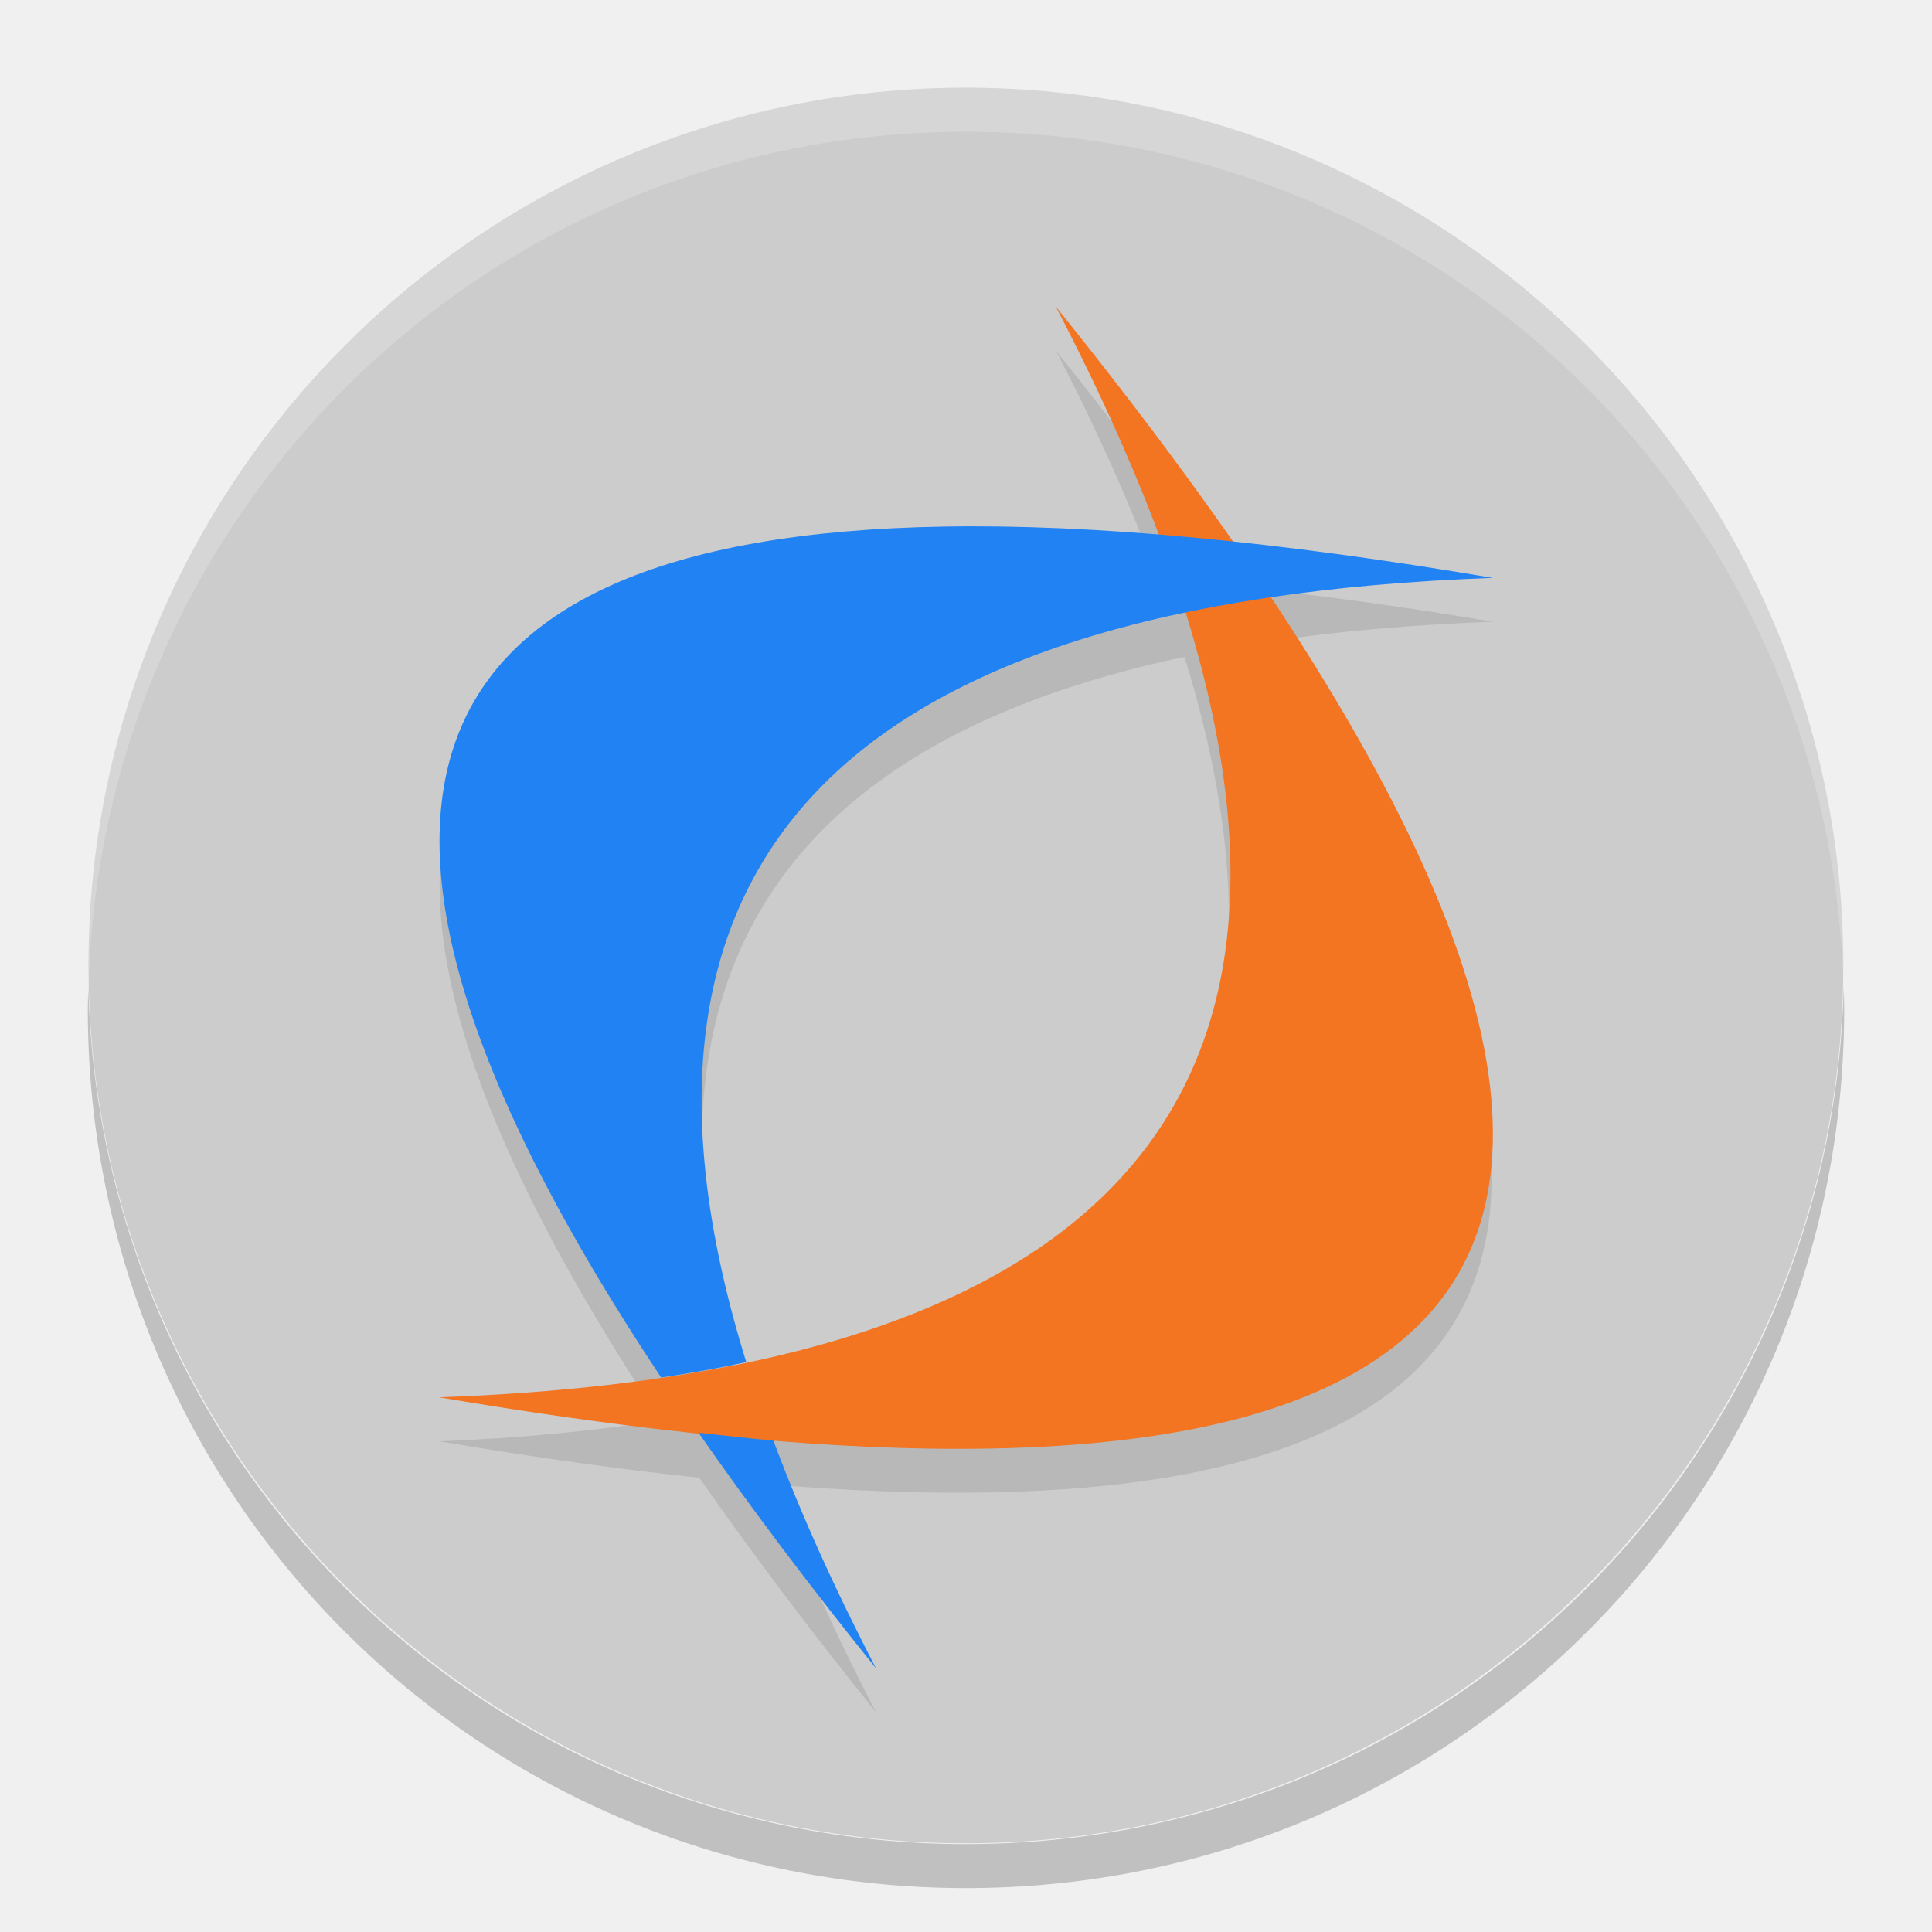
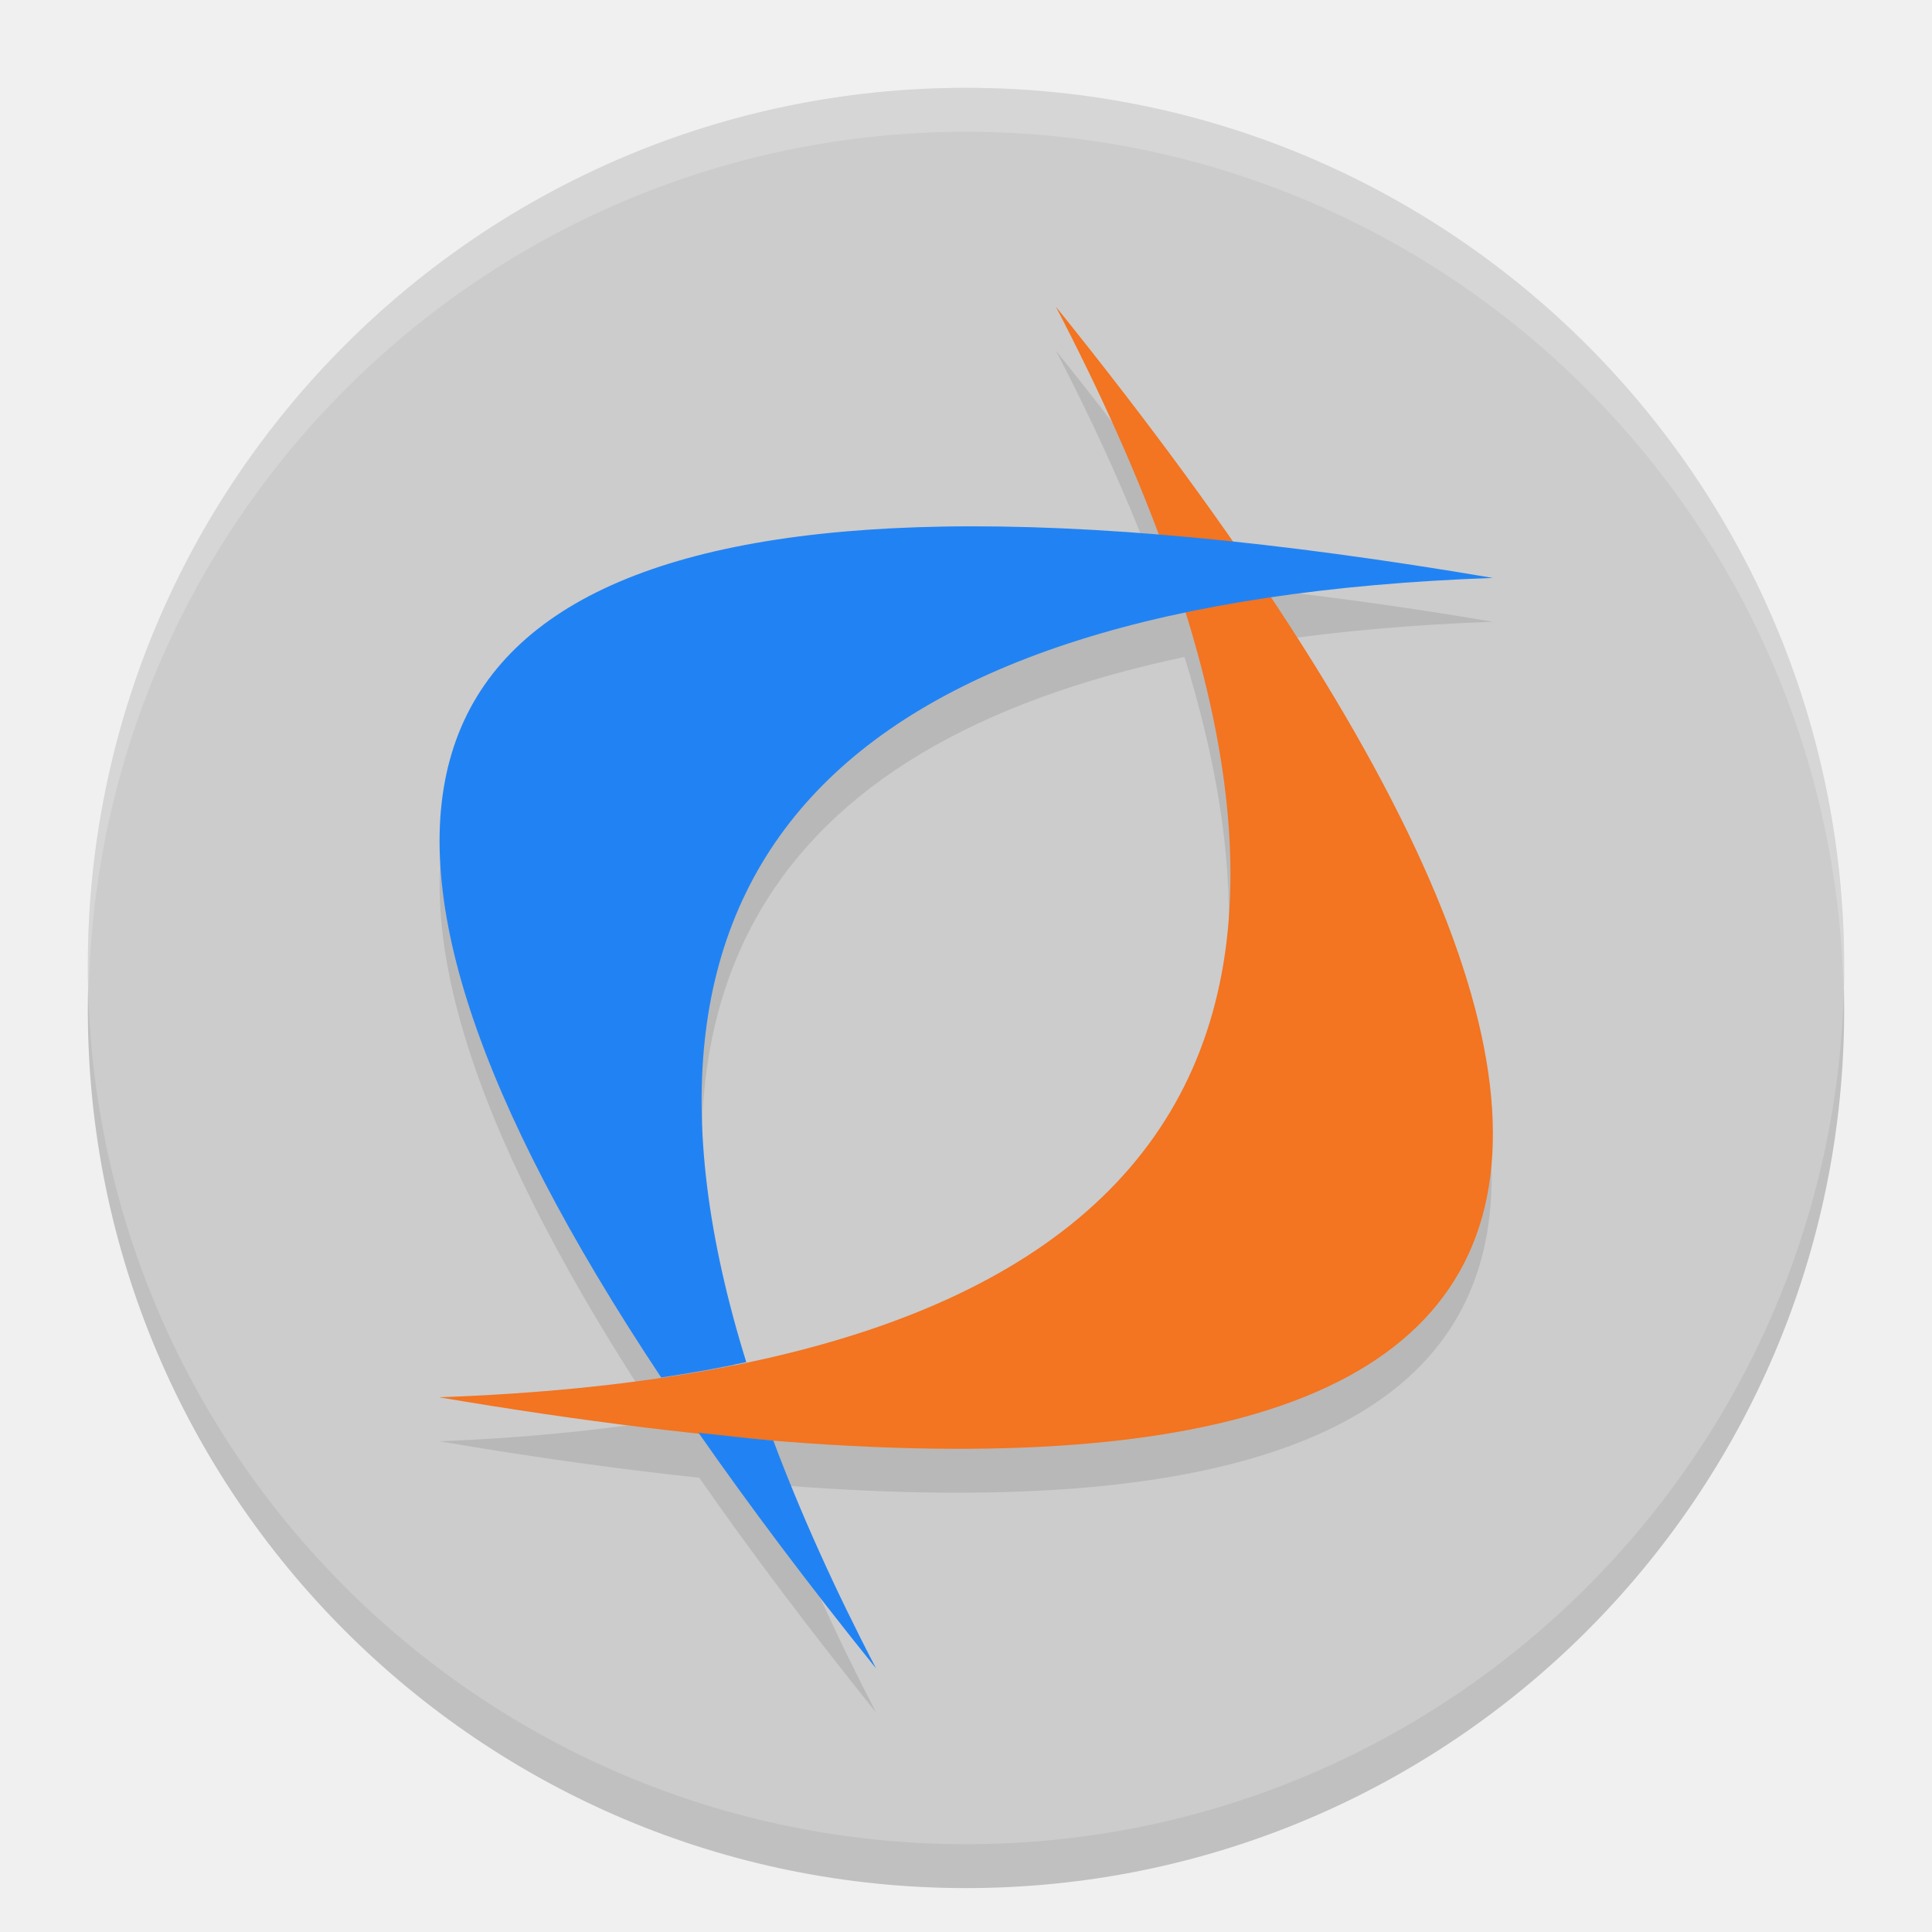
<svg xmlns="http://www.w3.org/2000/svg" height="22" width="22" version="1">
-   <rect transform="matrix(0,-1,-1,0,0,0)" rx="9.995" ry="9.991" height="19.982" width="19.991" y="-20.99" x="-20.99" fill="#ccc" />
-   <path opacity=".2" fill="#fff" d="m11 1c-5.535 0-9.991 4.458-9.991 9.995 0 0.084-0.002 0.167 0 0.25 0.132-5.42 4.54-9.745 9.991-9.745s9.859 4.325 9.991 9.745c0.002-0.083 0-0.166 0-0.25 0-5.537-4.456-9.995-9.991-9.995z" />
-   <path opacity=".2" d="m1.006 11.245c-0.002 0.084-0.006 0.166-0.006 0.25 0 5.543 4.46 10.005 10 10.005s10-4.462 10-10.005c0-0.084-0.004-0.167-0.006-0.25-0.132 5.425-4.538 9.754-9.994 9.754s-9.862-4.329-9.994-9.754z" />
-   <path opacity=".1" d="m12.023 3.992c0.48 0.92 0.86 1.784 1.166 2.602-0.882-0.072-1.707-0.111-2.447-0.098-6.362 0.11-7.428 3.339-3.217 9.682-0.777 0.115-1.608 0.201-2.525 0.234 11.664 1.981 14.806-1.064 9.463-9.109 0.776-0.115 1.621-0.19 2.537-0.223-1.067-0.181-2.048-0.311-2.973-0.408-0.589-0.847-1.237-1.728-2.004-2.68zm1.465 3.488c1.448 4.675-0.216 7.516-4.992 8.524-1.449-4.675 0.219-7.515 4.992-8.524zm-5.162 8.562c-0.204 0.04-0.412 0.077-0.627 0.111 0.215-0.034 0.424-0.07 0.627-0.111zm-0.373 0.771c0.588 0.844 1.26 1.738 2.023 2.686-0.477-0.916-0.864-1.78-1.17-2.596-0.271-0.022-0.569-0.06-0.854-0.09z" />
-   <g transform="matrix(.5 0 0 .50023 -1 -2.0104)">
-     <path fill="#f37421" d="m26.046 11c16.94 21.016 12.258 29.291-14.046 24.827 17.66-0.631 22.342-8.907 14.046-24.827" />
-     <path fill="#2183f3" d="m23.484 16.006c-12.729 0.219-14.861 6.682-6.427 19.371 0.675-0.101 1.324-0.217 1.939-0.35-3.532-11.37 2.134-17.322 17.004-17.853-4.932-0.837-9.104-1.227-12.516-1.168zm-5.576 20.627c1.176 1.687 2.519 3.473 4.045 5.367-0.955-1.832-1.729-3.558-2.34-5.188-0.541-0.044-1.136-0.119-1.705-0.179z" />
-   </g>
+   <circle r="10" cy="11.5" cx="11" style="opacity:0.2" />
+   <circle style="fill:#cccccc" cx="11" cy="11" r="10" />
+   <path d="M 12.023,3.992 C 12.503,4.912 12.883,5.776 13.189,6.594 12.307,6.522 11.482,6.483 10.742,6.496 4.38,6.606 3.314,9.835 7.525,16.178 6.748,16.293 5.917,16.379 5,16.412 16.664,18.393 19.806,15.348 14.463,7.303 15.239,7.188 16.084,7.113 17,7.08 15.933,6.899 14.952,6.769 14.027,6.672 13.438,5.824 12.79,4.944 12.023,3.992 Z M 13.488,7.481 C 14.936,12.155 13.272,14.996 8.496,16.004 7.047,11.329 8.715,8.489 13.488,7.481 Z M 8.326,16.043 C 8.122,16.083 7.914,16.12 7.699,16.154 7.914,16.12 8.123,16.084 8.326,16.043 Z M 7.953,16.814 C 8.541,17.658 9.213,18.552 9.976,19.5 9.499,18.583 9.112,17.719 8.806,16.904 8.536,16.882 8.237,16.844 7.953,16.814 Z" style="opacity:0.1" />
+   <path style="fill:#f37421" d="M 12.023,3.492 C 20.493,14.005 18.152,18.144 5,15.911 13.83,15.596 16.171,11.456 12.023,3.492" />
+   <path style="fill:#2183f3" d="M 10.742,5.996 C 4.378,6.106 3.312,9.339 7.529,15.686 7.866,15.636 8.191,15.578 8.498,15.511 6.732,9.823 9.565,6.846 17,6.581 14.534,6.162 12.448,5.967 10.742,5.996 Z M 7.954,16.315 C 8.542,17.158 9.213,18.052 9.976,18.999 9.499,18.083 9.112,17.219 8.806,16.404 8.536,16.382 8.239,16.345 7.954,16.315 Z" />
+   <path style="opacity:0.2;fill:#ffffff" d="M 11,1 A 10,10 0 0 0 1,11 10,10 0 0 0 1.01,11.293 10,10 0 0 1 11,1.5 10,10 0 0 1 20.99,11.207 10,10 0 0 0 21,11 10,10 0 0 0 11,1 Z" />
</svg>
